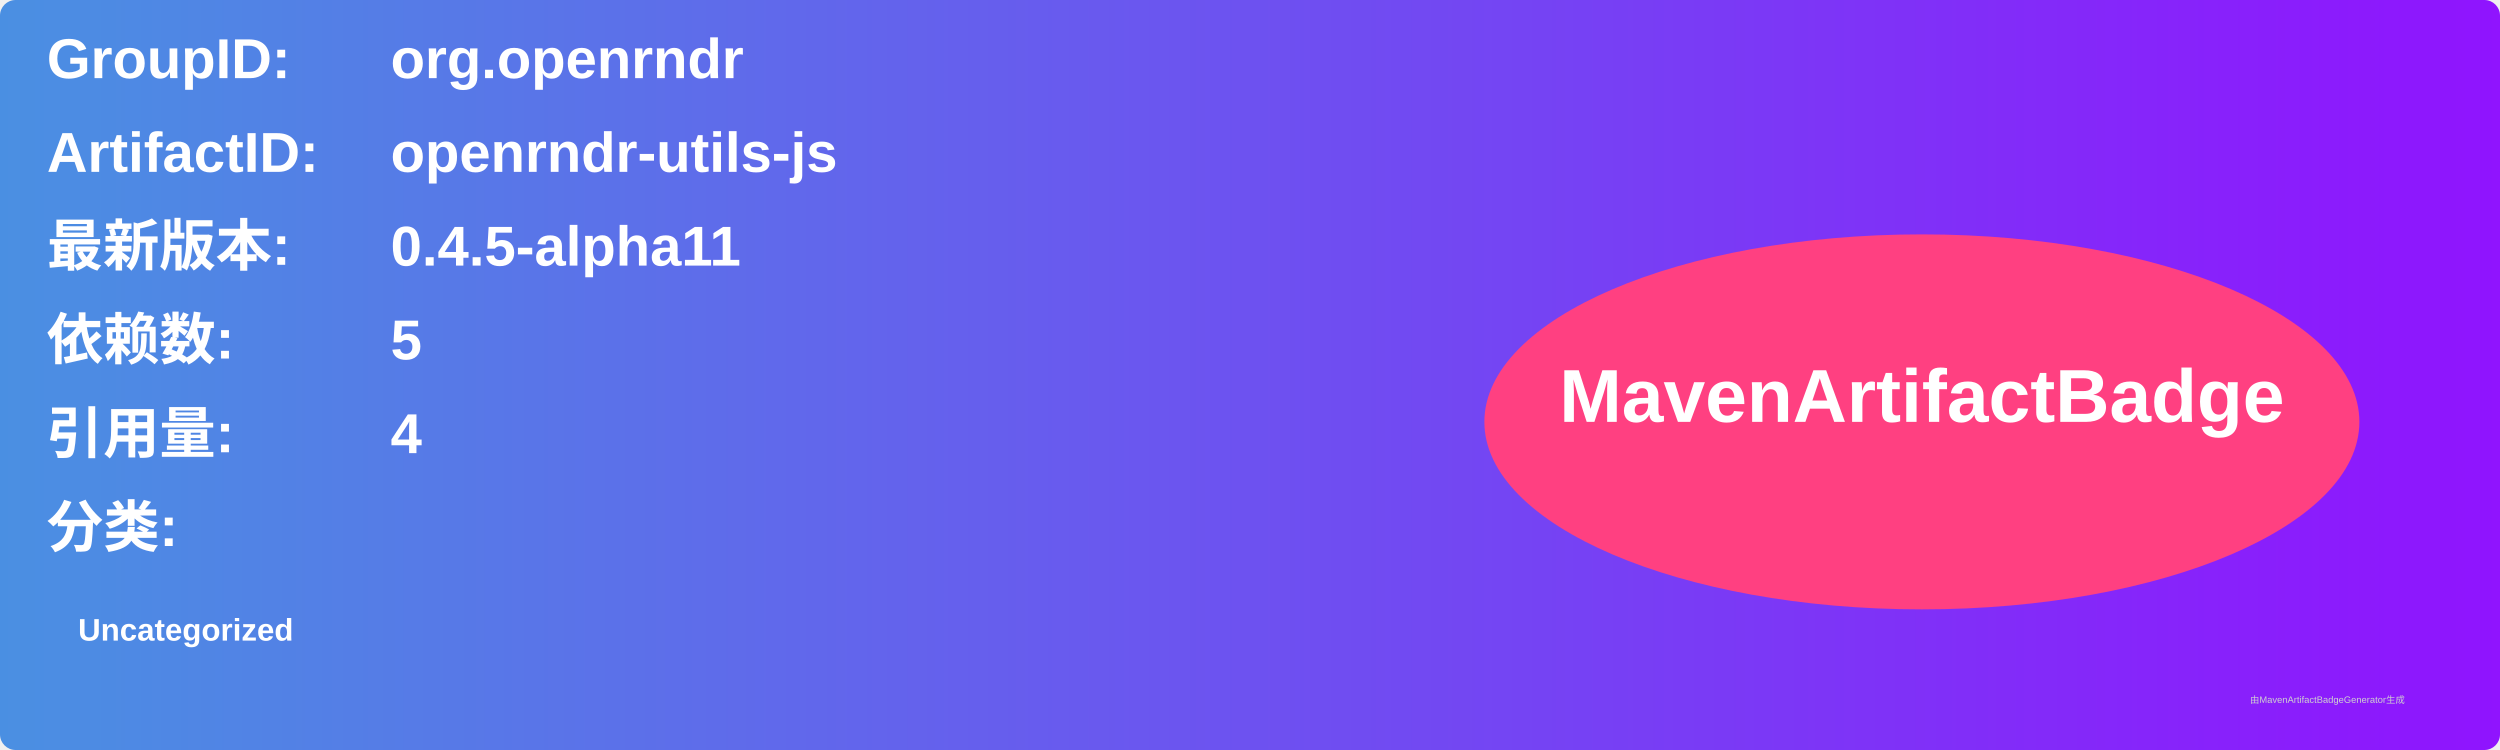
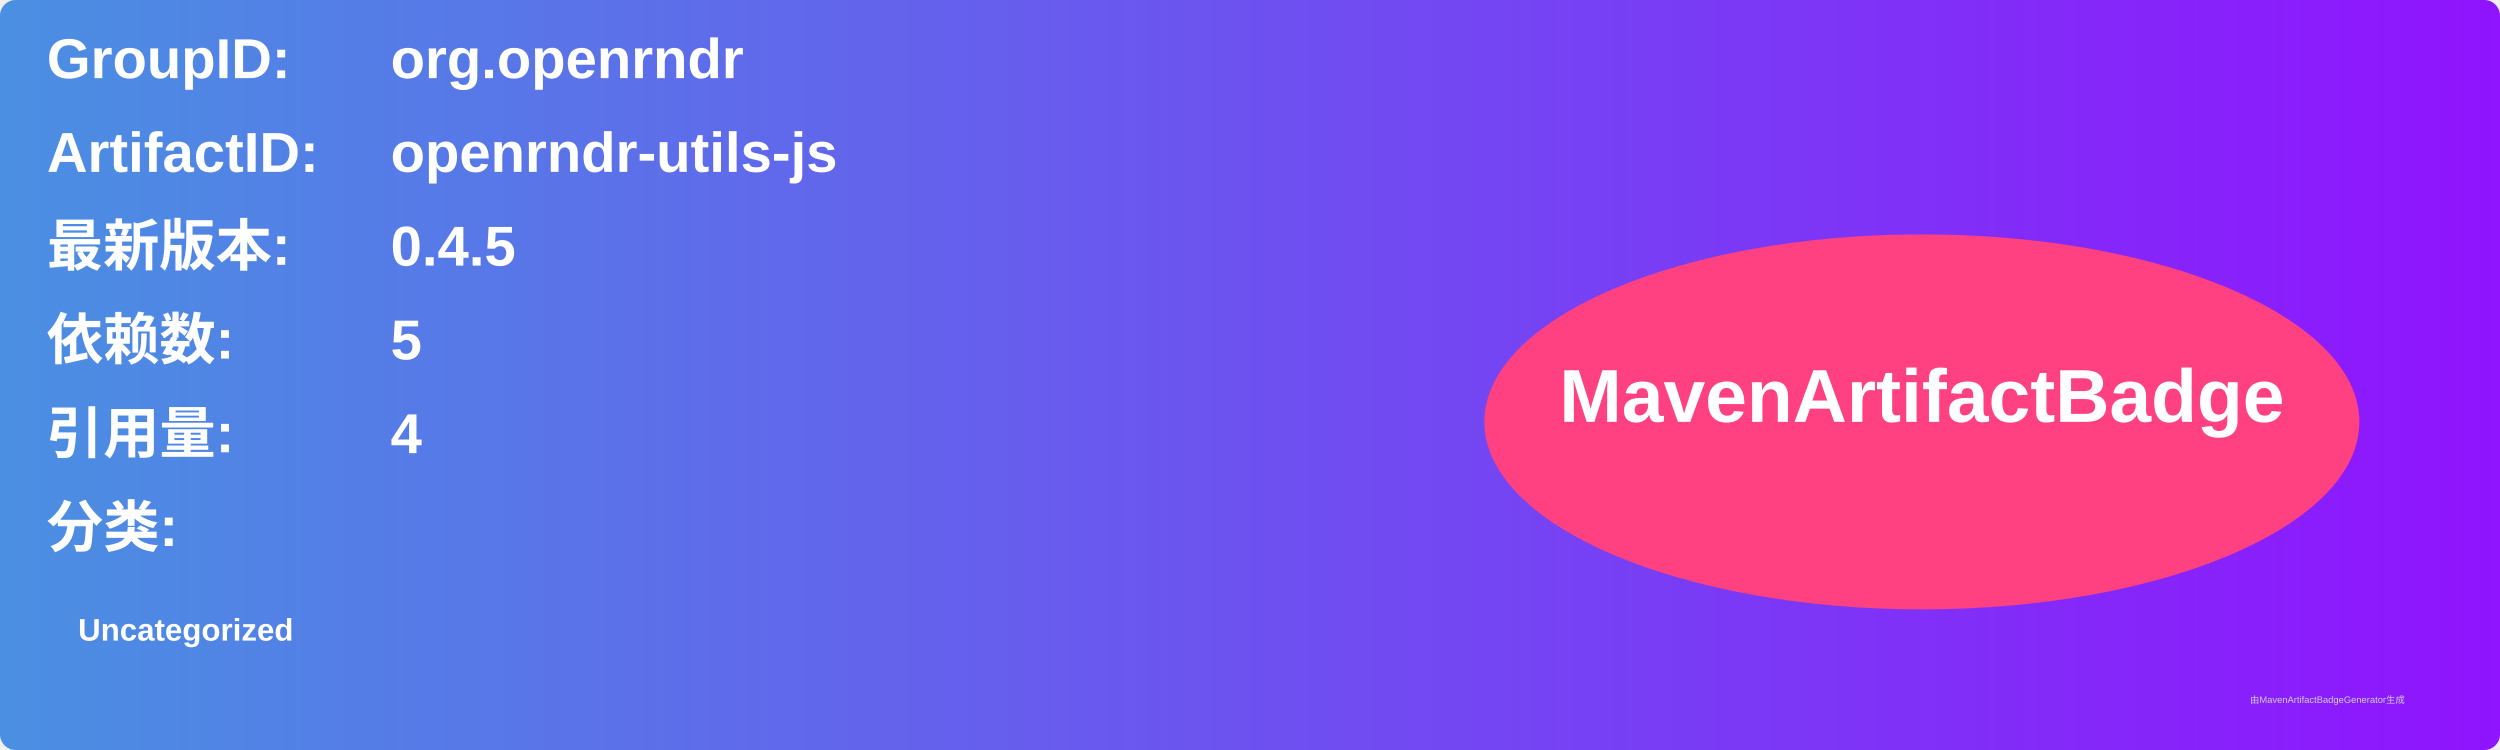
<svg xmlns="http://www.w3.org/2000/svg" width="800" height="240" viewBox="0 0 800 240">
  <linearGradient id="grad" x1="0%" y1="0%" x2="100%" y2="0%">
    <stop offset="0%" stop-color="#4a90e2" />
    <stop offset="100%" stop-color="#9013fe" />
  </linearGradient>
  <rect width="100%" height="100%" rx="5" ry="5" fill="url(#grad)" />
  <g transform="translate(15, 15)">
    <text x="0" y="10" font-family="Arial" font-size="18" fill="white" font-weight="bold" width="260">GroupID:</text>
    <text x="110" y="10" font-family="Arial" font-size="18" fill="white" font-weight="bold" width="460">org.openrndr</text>
    <text x="0" y="40" font-family="Arial" font-size="18" fill="white" font-weight="bold" width="260">ArtifactID:</text>
    <text x="110" y="40" font-family="Arial" font-size="18" fill="white" font-weight="bold" width="460">openrndr-utils-js</text>
    <text x="0" y="70" font-family="Arial" font-size="18" fill="white" font-weight="bold">最新版本:</text>
    <text x="110" y="70" font-family="Arial" font-size="18" fill="white" font-weight="bold">
-       <tspan font-weight="bold">0.4.5-alpha11</tspan>
+       <tspan font-weight="bold">0.4.5</tspan>
    </text>
    <text x="0" y="100" font-family="Arial" font-size="18" fill="white" font-weight="bold">依赖数: </text>
    <text x="110" y="100" font-family="Arial" font-size="18" fill="white">
      <tspan font-weight="bold">5</tspan>
    </text>
    <text x="0" y="130" font-family="Arial" font-size="18" fill="white" font-weight="bold">引用量: </text>
    <text x="110" y="130" font-family="Arial" font-size="18" fill="white">
      <tspan font-weight="bold">4</tspan>
    </text>
    <text x="0" y="160" font-family="Arial" font-size="18" fill="white" font-weight="bold">分类:</text>
    <text x="10" y="190" font-family="Arial" font-size="10" fill="white">
      <tspan font-weight="bold">Uncategorized</tspan>
    </text>
    <ellipse cx="600" cy="120" rx="140" ry="60" fill="#ff4081" />
    <text x="600" y="120" text-anchor="middle" font-family="Arial" font-size="24" fill="white" font-weight="bold">MavenArtifactBadge</text>
  </g>
  <text x="720" y="225" font-family="Arial" font-size="3" fill="#d0d0d0">由MavenArtifactBadgeGenerator生成</text>
</svg>
